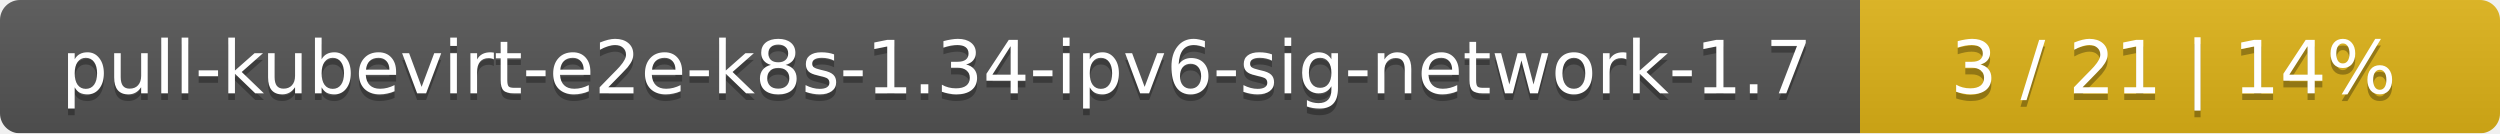
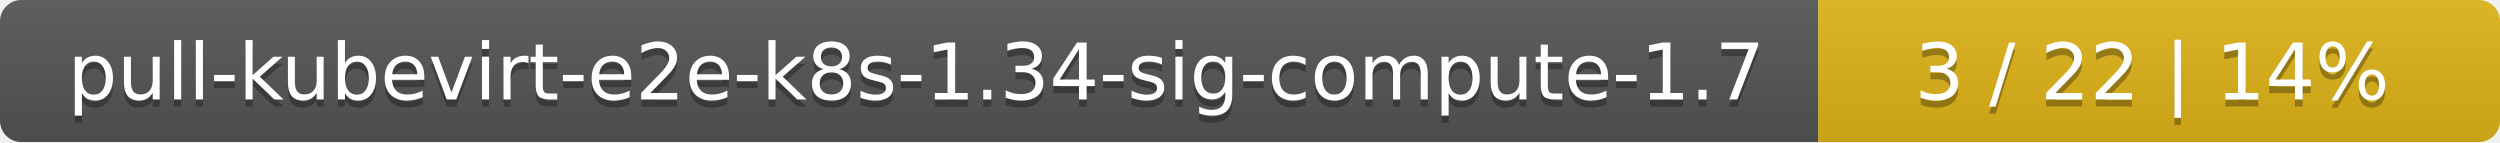
- <svg xmlns="http://www.w3.org/2000/svg" width="375" height="20">
+ <svg xmlns="http://www.w3.org/2000/svg" width="352" height="20">
  <linearGradient id="smooth" x2="0" y2="100%">
    <stop offset="0" stop-color="#bbb" stop-opacity=".1" />
    <stop offset="1" stop-opacity=".1" />
  </linearGradient>
  <mask id="round">
-     <rect width="375" height="20" rx="3" fill="#fff" />
+     <rect width="352" height="20" rx="3" fill="#fff" />
  </mask>
  <g mask="url(#round)">
-     <rect width="279" height="20" fill="#555" />
-     <rect x="279" width="96" height="20" fill="#dfb317" />
-     <rect width="375" height="20" fill="url(#smooth)" />
+     <rect width="256" height="20" fill="#555" />
+     <rect x="256" width="96" height="20" fill="#dfb317" />
+     <rect width="352" height="20" fill="url(#smooth)" />
  </g>
  <g fill="#fff" text-anchor="middle" font-family="DejaVu Sans,Verdana,Geneva,sans-serif" font-size="11">
-     <text x="140.5" y="15" fill="#010101" fill-opacity=".3">pull-kubevirt-e2e-k8s-1.34-ipv6-sig-network-1.7</text>
-     <text x="140.5" y="14">pull-kubevirt-e2e-k8s-1.34-ipv6-sig-network-1.7</text>
-     <text x="326" y="15" fill="#010101" fill-opacity=".3">3 / 21    |    14%</text>
-     <text x="326" y="14">3 / 21    |    14%</text>
+     <text x="129" y="15" fill="#010101" fill-opacity=".3">pull-kubevirt-e2e-k8s-1.34-sig-compute-1.7</text>
+     <text x="129" y="14">pull-kubevirt-e2e-k8s-1.34-sig-compute-1.7</text>
+     <text x="303" y="15" fill="#010101" fill-opacity=".3">3 / 22    |    14%</text>
+     <text x="303" y="14">3 / 22    |    14%</text>
  </g>
</svg>
